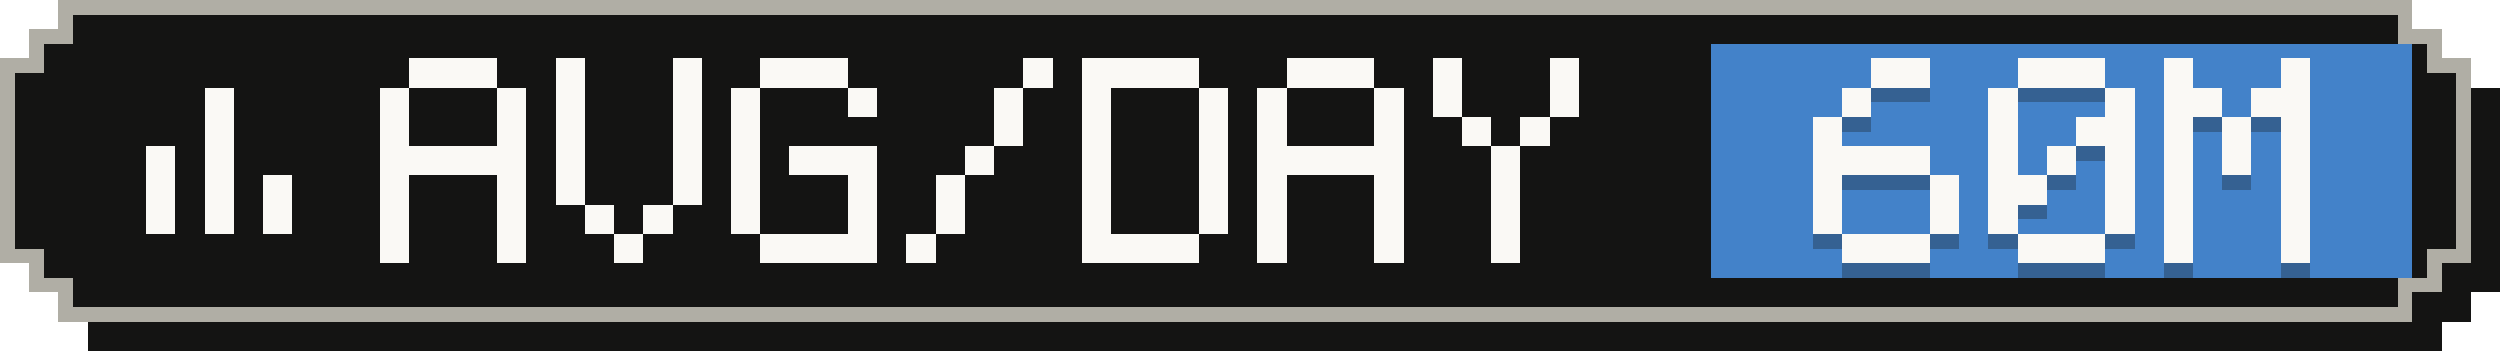
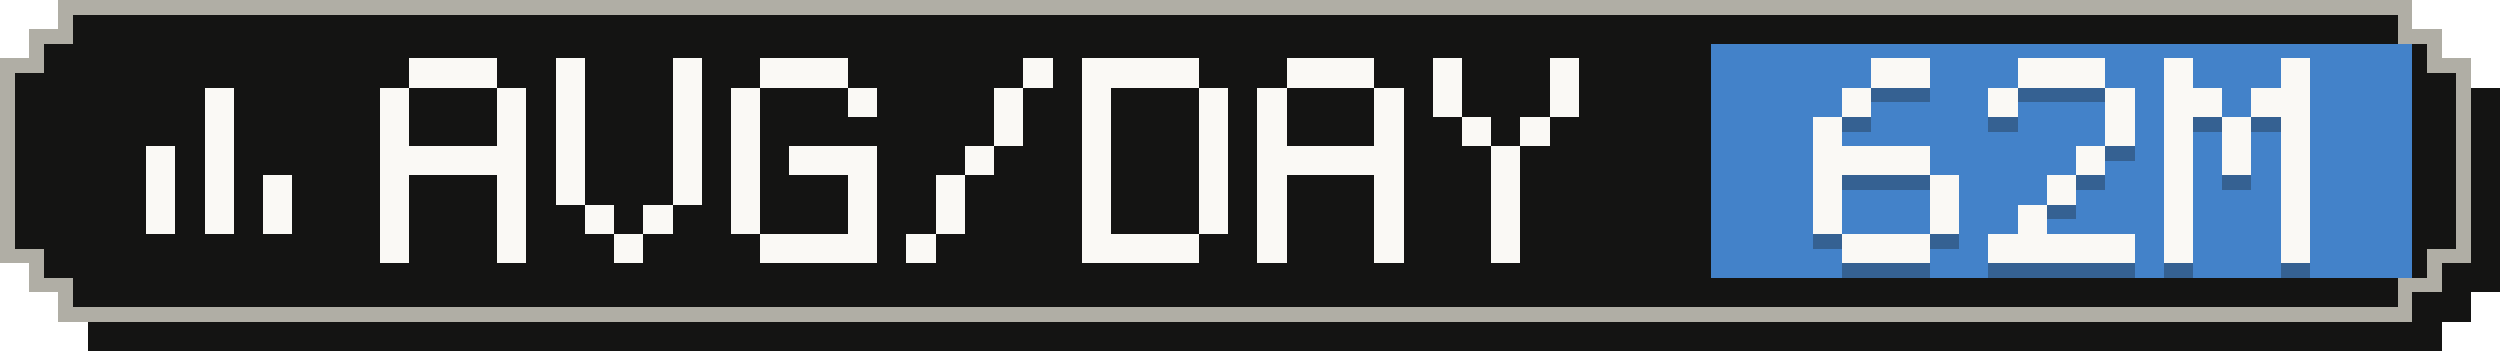
- <svg xmlns="http://www.w3.org/2000/svg" width="171" height="24" viewBox="0 0 171 24" role="img" aria-label="Average tokens per active day: 60M">
+ <svg xmlns="http://www.w3.org/2000/svg" width="171" height="24" viewBox="0 0 171 24" role="img" aria-label="Average tokens per active day: 62M">
  <g shape-rendering="crispEdges">
    <path fill="#141413" d="M6,2 H167 V4 H169 V6 H171 V20 H169 V22 H167 V24 H6 V22 H4 V20 H2 V6 H4 V4 H6 Z" />
    <path fill="#b0aea5" d="M4,0 H165 V2 H167 V4 H169 V18 H167 V20 H165 V22 H4 V20 H2 V18 H0 V4 H2 V2 H4 Z" />
    <path fill="#141413" d="M5,1 H164 V3 H166 V5 H168 V17 H166 V19 H164 V21 H5 V19 H3 V17 H1 V5 H3 V3 H5 Z" />
    <rect fill="#4382c9" x="117" y="3" width="48" height="16" />
    <g fill="#faf9f5">
      <rect x="14" y="6" width="2" height="2" />
      <rect x="14" y="8" width="2" height="2" />
      <rect x="10" y="10" width="2" height="2" />
      <rect x="14" y="10" width="2" height="2" />
      <rect x="10" y="12" width="2" height="2" />
      <rect x="14" y="12" width="2" height="2" />
      <rect x="18" y="12" width="2" height="2" />
      <rect x="10" y="14" width="2" height="2" />
      <rect x="14" y="14" width="2" height="2" />
      <rect x="18" y="14" width="2" height="2" />
    </g>
    <g fill="#faf9f5">
      <rect x="28" y="4" width="6" height="2" />
      <rect x="26" y="6" width="2" height="2" />
      <rect x="34" y="6" width="2" height="2" />
      <rect x="26" y="8" width="2" height="2" />
      <rect x="34" y="8" width="2" height="2" />
      <rect x="26" y="10" width="10" height="2" />
      <rect x="26" y="12" width="2" height="2" />
      <rect x="34" y="12" width="2" height="2" />
      <rect x="26" y="14" width="2" height="2" />
      <rect x="34" y="14" width="2" height="2" />
      <rect x="26" y="16" width="2" height="2" />
      <rect x="34" y="16" width="2" height="2" />
      <rect x="38" y="4" width="2" height="2" />
      <rect x="46" y="4" width="2" height="2" />
      <rect x="38" y="6" width="2" height="2" />
      <rect x="46" y="6" width="2" height="2" />
      <rect x="38" y="8" width="2" height="2" />
      <rect x="46" y="8" width="2" height="2" />
      <rect x="38" y="10" width="2" height="2" />
      <rect x="46" y="10" width="2" height="2" />
      <rect x="38" y="12" width="2" height="2" />
      <rect x="46" y="12" width="2" height="2" />
      <rect x="40" y="14" width="2" height="2" />
      <rect x="44" y="14" width="2" height="2" />
      <rect x="42" y="16" width="2" height="2" />
      <rect x="52" y="4" width="6" height="2" />
      <rect x="50" y="6" width="2" height="2" />
      <rect x="58" y="6" width="2" height="2" />
      <rect x="50" y="8" width="2" height="2" />
      <rect x="50" y="10" width="2" height="2" />
      <rect x="54" y="10" width="6" height="2" />
      <rect x="50" y="12" width="2" height="2" />
      <rect x="58" y="12" width="2" height="2" />
      <rect x="50" y="14" width="2" height="2" />
      <rect x="58" y="14" width="2" height="2" />
      <rect x="52" y="16" width="8" height="2" />
      <rect x="70" y="4" width="2" height="2" />
      <rect x="68" y="6" width="2" height="2" />
      <rect x="68" y="8" width="2" height="2" />
      <rect x="66" y="10" width="2" height="2" />
      <rect x="64" y="12" width="2" height="2" />
      <rect x="64" y="14" width="2" height="2" />
      <rect x="62" y="16" width="2" height="2" />
      <rect x="74" y="4" width="8" height="2" />
      <rect x="74" y="6" width="2" height="2" />
      <rect x="82" y="6" width="2" height="2" />
      <rect x="74" y="8" width="2" height="2" />
      <rect x="82" y="8" width="2" height="2" />
      <rect x="74" y="10" width="2" height="2" />
      <rect x="82" y="10" width="2" height="2" />
      <rect x="74" y="12" width="2" height="2" />
      <rect x="82" y="12" width="2" height="2" />
      <rect x="74" y="14" width="2" height="2" />
      <rect x="82" y="14" width="2" height="2" />
      <rect x="74" y="16" width="8" height="2" />
      <rect x="88" y="4" width="6" height="2" />
      <rect x="86" y="6" width="2" height="2" />
      <rect x="94" y="6" width="2" height="2" />
      <rect x="86" y="8" width="2" height="2" />
      <rect x="94" y="8" width="2" height="2" />
      <rect x="86" y="10" width="10" height="2" />
      <rect x="86" y="12" width="2" height="2" />
      <rect x="94" y="12" width="2" height="2" />
      <rect x="86" y="14" width="2" height="2" />
      <rect x="94" y="14" width="2" height="2" />
      <rect x="86" y="16" width="2" height="2" />
      <rect x="94" y="16" width="2" height="2" />
      <rect x="98" y="4" width="2" height="2" />
      <rect x="106" y="4" width="2" height="2" />
      <rect x="98" y="6" width="2" height="2" />
      <rect x="106" y="6" width="2" height="2" />
      <rect x="100" y="8" width="2" height="2" />
      <rect x="104" y="8" width="2" height="2" />
      <rect x="102" y="10" width="2" height="2" />
      <rect x="102" y="12" width="2" height="2" />
      <rect x="102" y="14" width="2" height="2" />
      <rect x="102" y="16" width="2" height="2" />
    </g>
    <g fill="#141413" fill-opacity=".3">
      <rect x="128" y="5" width="4" height="2" />
      <rect x="126" y="7" width="2" height="2" />
      <rect x="124" y="9" width="2" height="2" />
      <rect x="124" y="11" width="8" height="2" />
      <rect x="124" y="13" width="2" height="2" />
      <rect x="132" y="13" width="2" height="2" />
      <rect x="124" y="15" width="2" height="2" />
      <rect x="132" y="15" width="2" height="2" />
      <rect x="126" y="17" width="6" height="2" />
      <rect x="138" y="5" width="6" height="2" />
      <rect x="136" y="7" width="2" height="2" />
      <rect x="144" y="7" width="2" height="2" />
-       <rect x="136" y="9" width="2" height="2" />
-       <rect x="142" y="9" width="4" height="2" />
-       <rect x="136" y="11" width="2" height="2" />
-       <rect x="140" y="11" width="2" height="2" />
-       <rect x="144" y="11" width="2" height="2" />
-       <rect x="136" y="13" width="4" height="2" />
-       <rect x="144" y="13" width="2" height="2" />
-       <rect x="136" y="15" width="2" height="2" />
-       <rect x="144" y="15" width="2" height="2" />
-       <rect x="138" y="17" width="6" height="2" />
+       <rect x="144" y="9" width="2" height="2" />
+       <rect x="142" y="11" width="2" height="2" />
+       <rect x="140" y="13" width="2" height="2" />
+       <rect x="138" y="15" width="2" height="2" />
+       <rect x="136" y="17" width="10" height="2" />
      <rect x="148" y="5" width="2" height="2" />
      <rect x="156" y="5" width="2" height="2" />
      <rect x="148" y="7" width="4" height="2" />
      <rect x="154" y="7" width="4" height="2" />
      <rect x="148" y="9" width="2" height="2" />
      <rect x="152" y="9" width="2" height="2" />
      <rect x="156" y="9" width="2" height="2" />
      <rect x="148" y="11" width="2" height="2" />
      <rect x="152" y="11" width="2" height="2" />
      <rect x="156" y="11" width="2" height="2" />
      <rect x="148" y="13" width="2" height="2" />
      <rect x="156" y="13" width="2" height="2" />
      <rect x="148" y="15" width="2" height="2" />
      <rect x="156" y="15" width="2" height="2" />
      <rect x="148" y="17" width="2" height="2" />
      <rect x="156" y="17" width="2" height="2" />
    </g>
    <g fill="#faf9f5">
      <rect x="128" y="4" width="4" height="2" />
      <rect x="126" y="6" width="2" height="2" />
      <rect x="124" y="8" width="2" height="2" />
      <rect x="124" y="10" width="8" height="2" />
      <rect x="124" y="12" width="2" height="2" />
      <rect x="132" y="12" width="2" height="2" />
      <rect x="124" y="14" width="2" height="2" />
      <rect x="132" y="14" width="2" height="2" />
      <rect x="126" y="16" width="6" height="2" />
      <rect x="138" y="4" width="6" height="2" />
      <rect x="136" y="6" width="2" height="2" />
      <rect x="144" y="6" width="2" height="2" />
-       <rect x="136" y="8" width="2" height="2" />
-       <rect x="142" y="8" width="4" height="2" />
-       <rect x="136" y="10" width="2" height="2" />
-       <rect x="140" y="10" width="2" height="2" />
-       <rect x="144" y="10" width="2" height="2" />
-       <rect x="136" y="12" width="4" height="2" />
-       <rect x="144" y="12" width="2" height="2" />
-       <rect x="136" y="14" width="2" height="2" />
-       <rect x="144" y="14" width="2" height="2" />
-       <rect x="138" y="16" width="6" height="2" />
+       <rect x="144" y="8" width="2" height="2" />
+       <rect x="142" y="10" width="2" height="2" />
+       <rect x="140" y="12" width="2" height="2" />
+       <rect x="138" y="14" width="2" height="2" />
+       <rect x="136" y="16" width="10" height="2" />
      <rect x="148" y="4" width="2" height="2" />
      <rect x="156" y="4" width="2" height="2" />
      <rect x="148" y="6" width="4" height="2" />
      <rect x="154" y="6" width="4" height="2" />
      <rect x="148" y="8" width="2" height="2" />
      <rect x="152" y="8" width="2" height="2" />
      <rect x="156" y="8" width="2" height="2" />
      <rect x="148" y="10" width="2" height="2" />
      <rect x="152" y="10" width="2" height="2" />
      <rect x="156" y="10" width="2" height="2" />
      <rect x="148" y="12" width="2" height="2" />
      <rect x="156" y="12" width="2" height="2" />
      <rect x="148" y="14" width="2" height="2" />
      <rect x="156" y="14" width="2" height="2" />
      <rect x="148" y="16" width="2" height="2" />
      <rect x="156" y="16" width="2" height="2" />
    </g>
  </g>
</svg>
